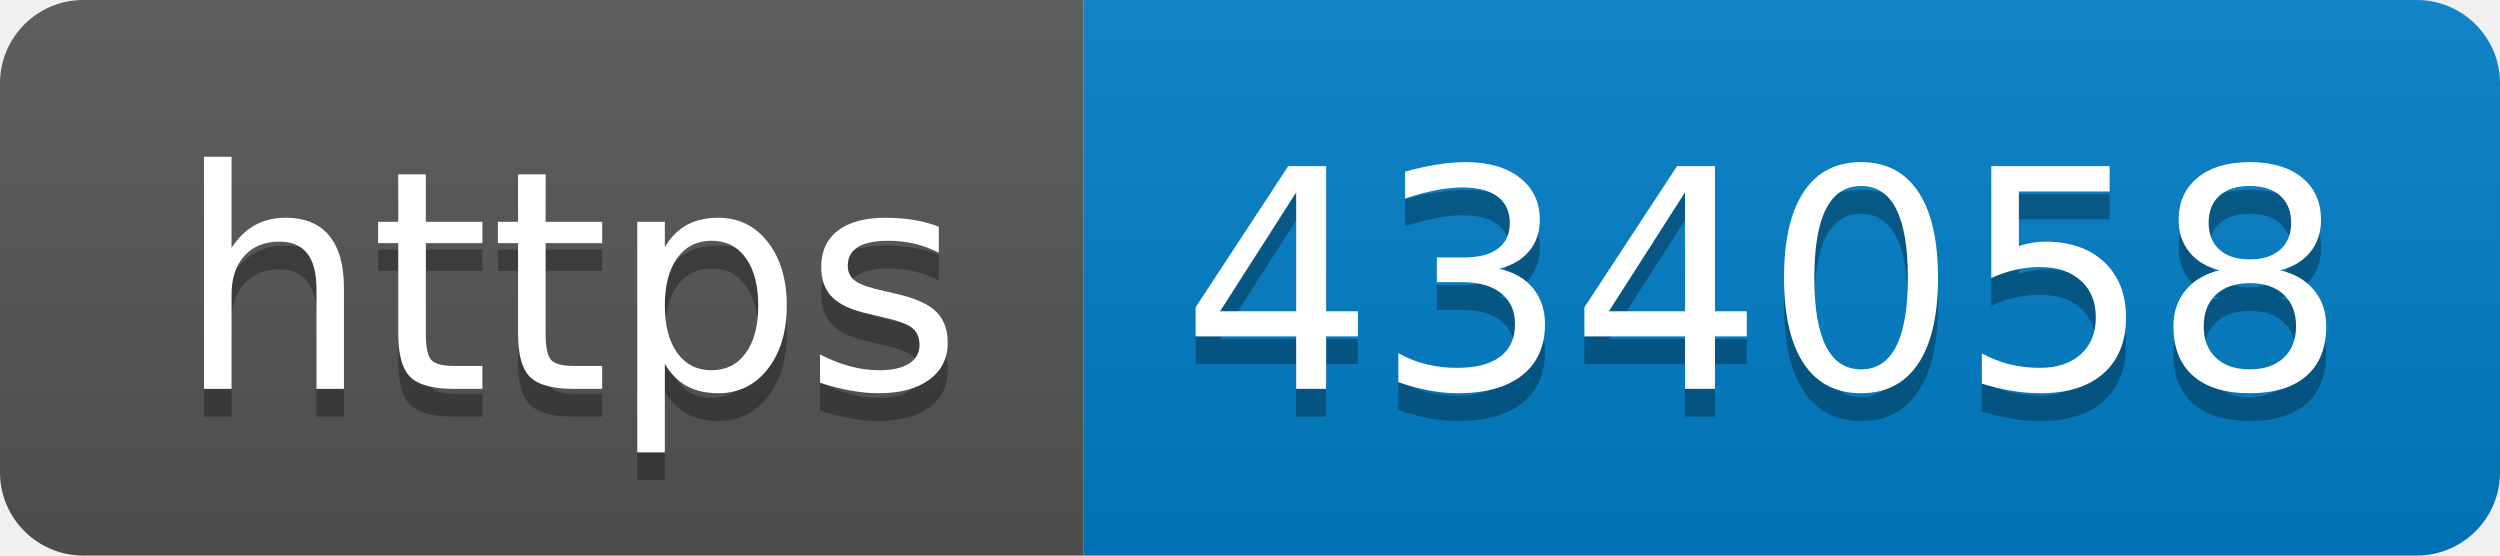
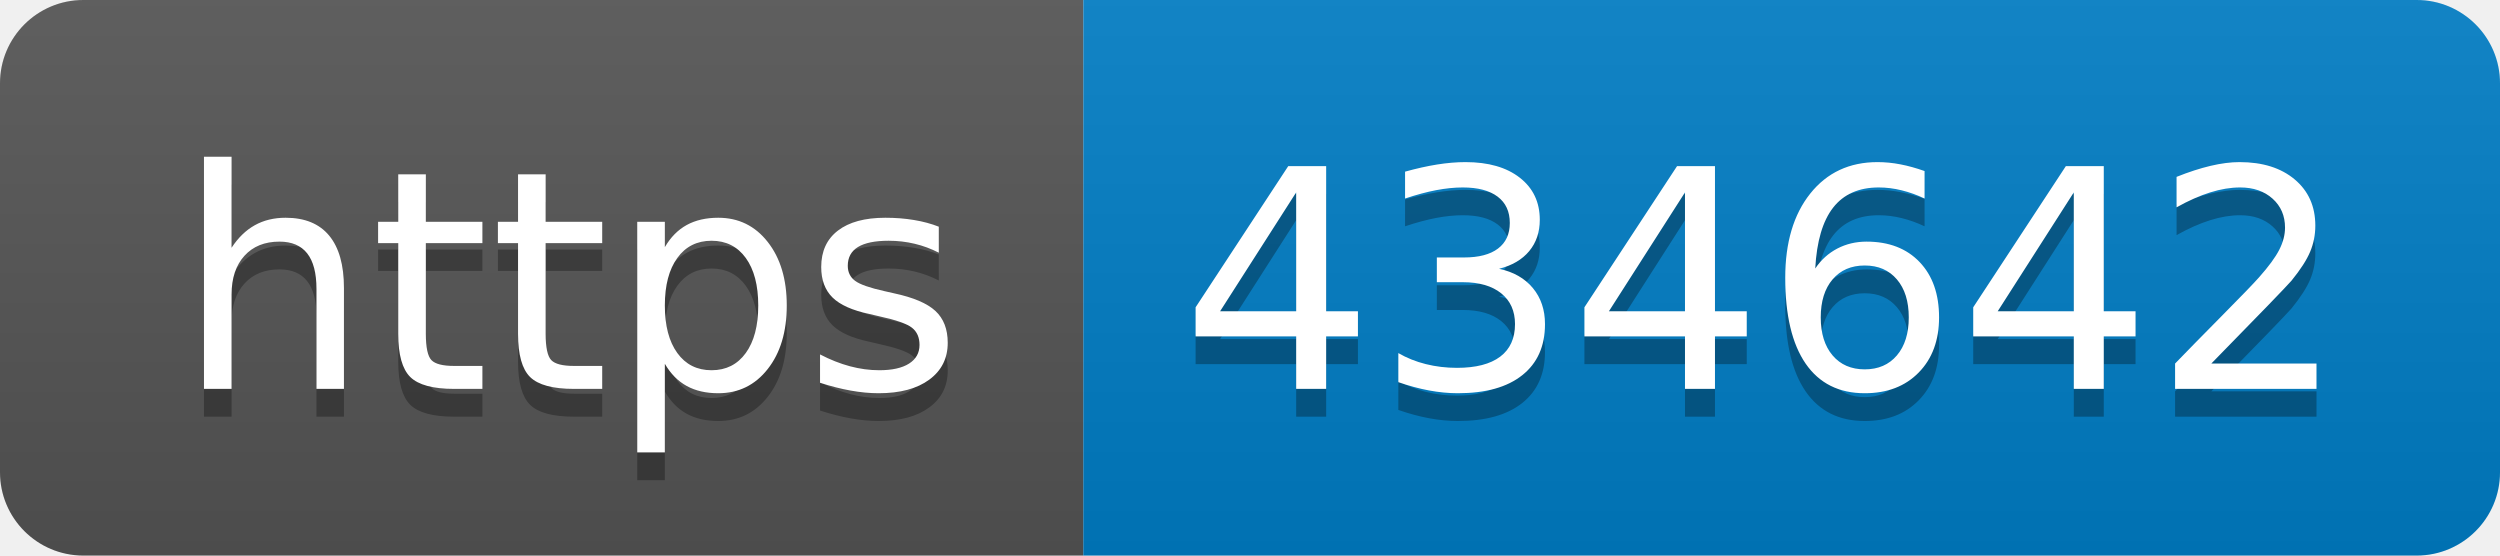
- <svg xmlns="http://www.w3.org/2000/svg" width="90" height="20" role="img" aria-label="https: 434058">
+ <svg xmlns="http://www.w3.org/2000/svg" width="90" height="20" role="img" aria-label="https: 434642">
  <linearGradient id="s" x2="0" y2="100%">
    <stop offset="0" stop-color="#bbb" stop-opacity=".1" />
    <stop offset="1" stop-opacity=".1" />
  </linearGradient>
  <clipPath id="r">
    <rect width="90" height="20" rx="3" fill="#fff" />
  </clipPath>
  <g clip-path="url(#r)">
    <rect width="39" height="20" fill="#555" />
    <rect x="39" width="51" height="20" fill="#007ec6" />
    <rect width="90" height="20" fill="url(#s)" />
  </g>
  <g fill="#fff" text-anchor="middle" font-family="Verdana,Geneva,DejaVu Sans,sans-serif" text-rendering="geometricPrecision" font-size="110">
    <text aria-hidden="true" x="205" y="150" fill="#010101" fill-opacity=".3" transform="scale(.1)" textLength="290">https</text>
    <text x="205" y="140" transform="scale(.1)" fill="#fff" textLength="290">https</text>
-     <text aria-hidden="true" x="635" y="150" fill="#010101" fill-opacity=".3" transform="scale(.1)" textLength="410">434058</text>
-     <text x="635" y="140" transform="scale(.1)" fill="#fff" textLength="410">434058</text>
+     <text aria-hidden="true" x="635" y="150" fill="#010101" fill-opacity=".3" transform="scale(.1)" textLength="410">434642</text>
+     <text x="635" y="140" transform="scale(.1)" fill="#fff" textLength="410">434642</text>
  </g>
</svg>
